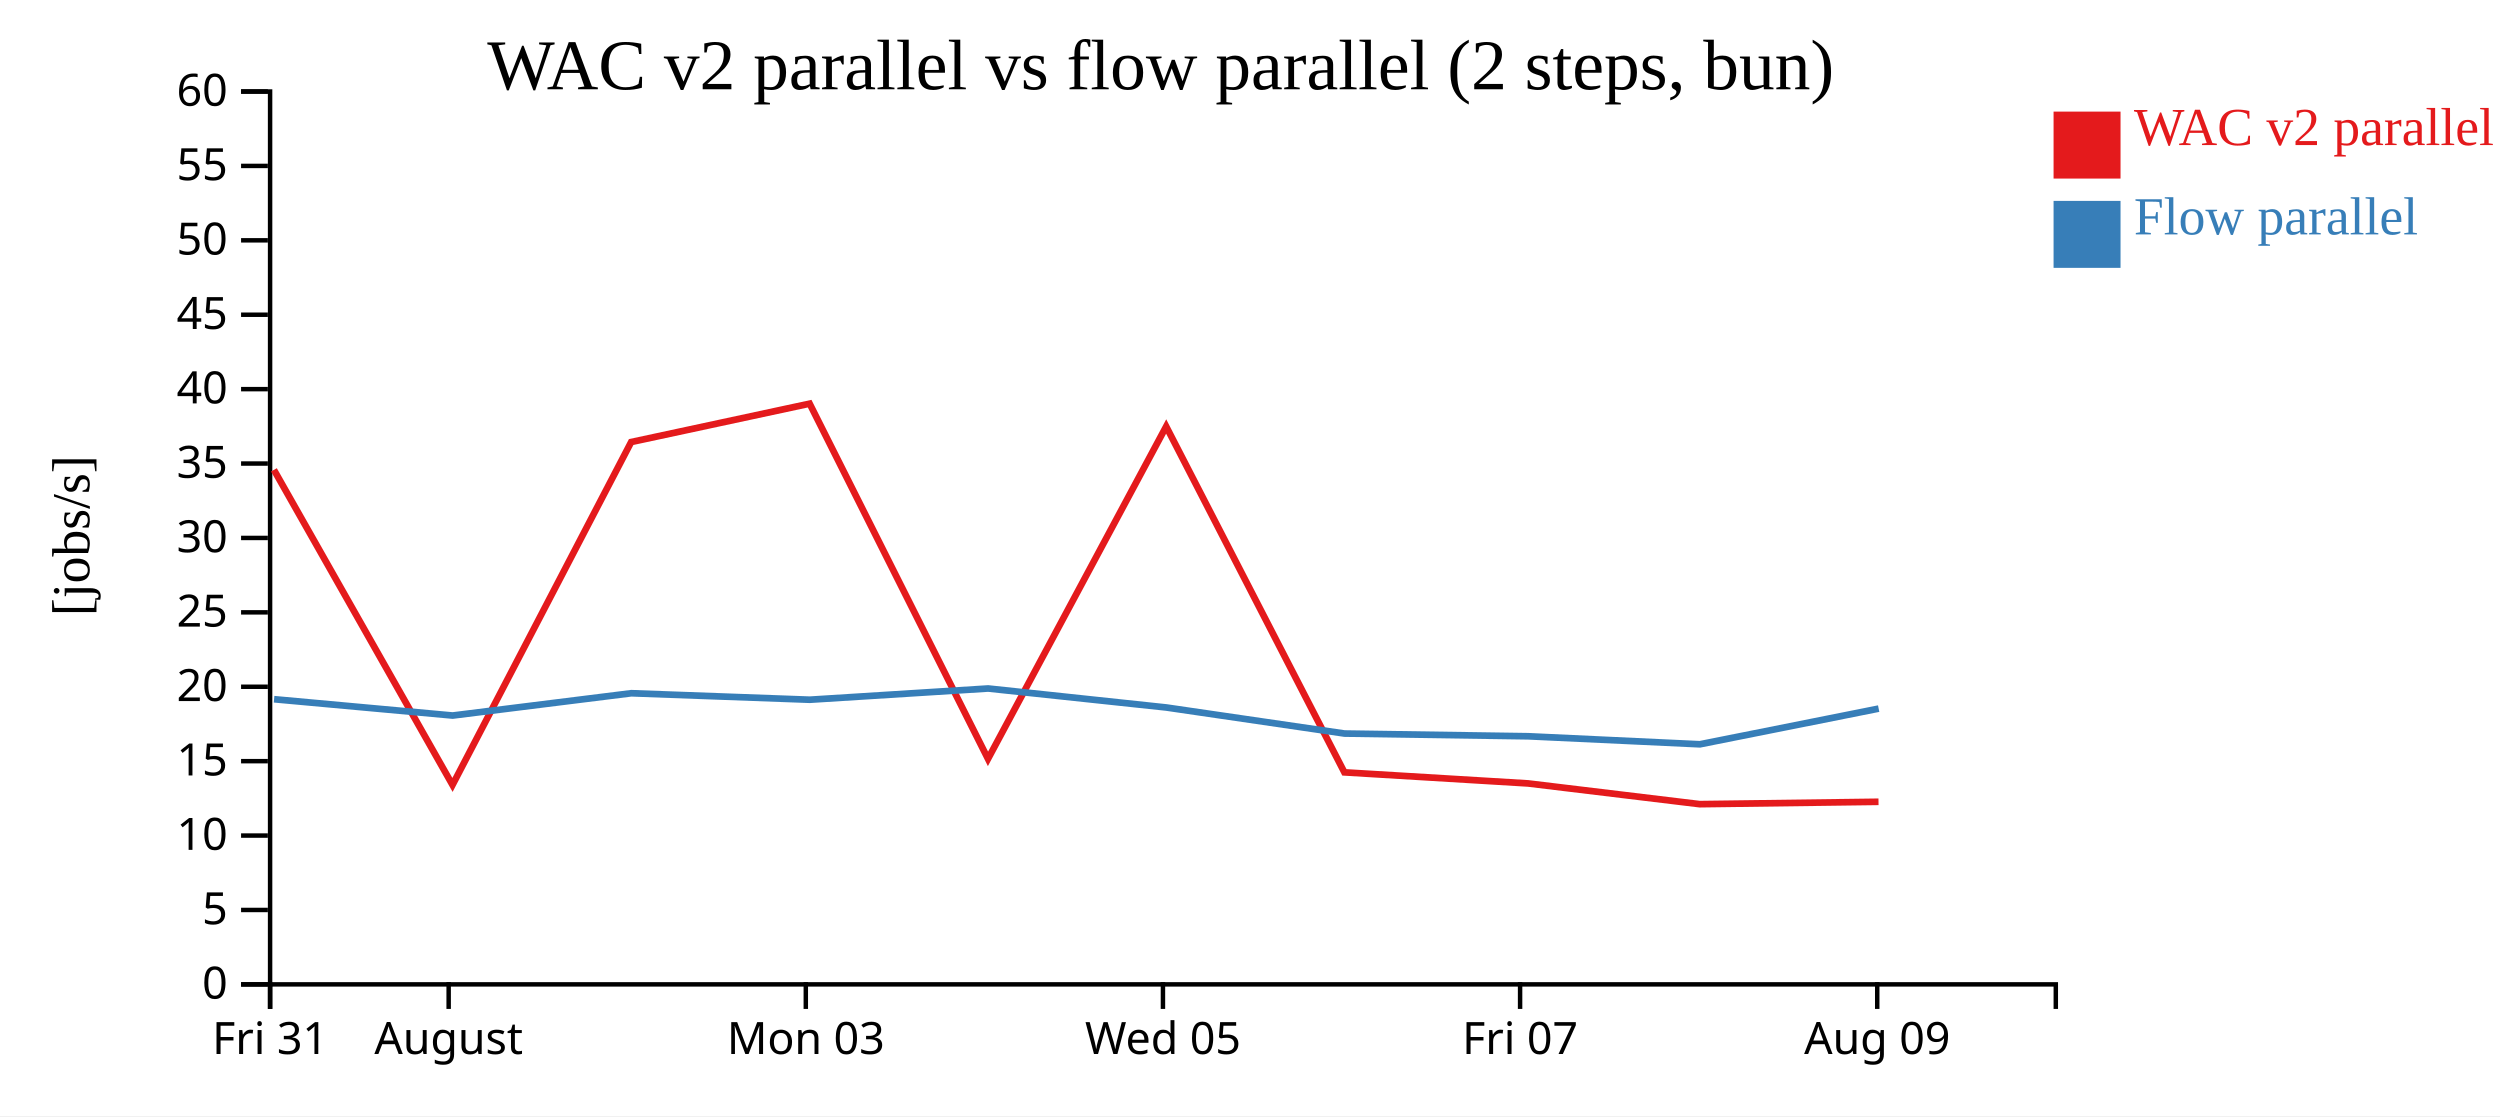
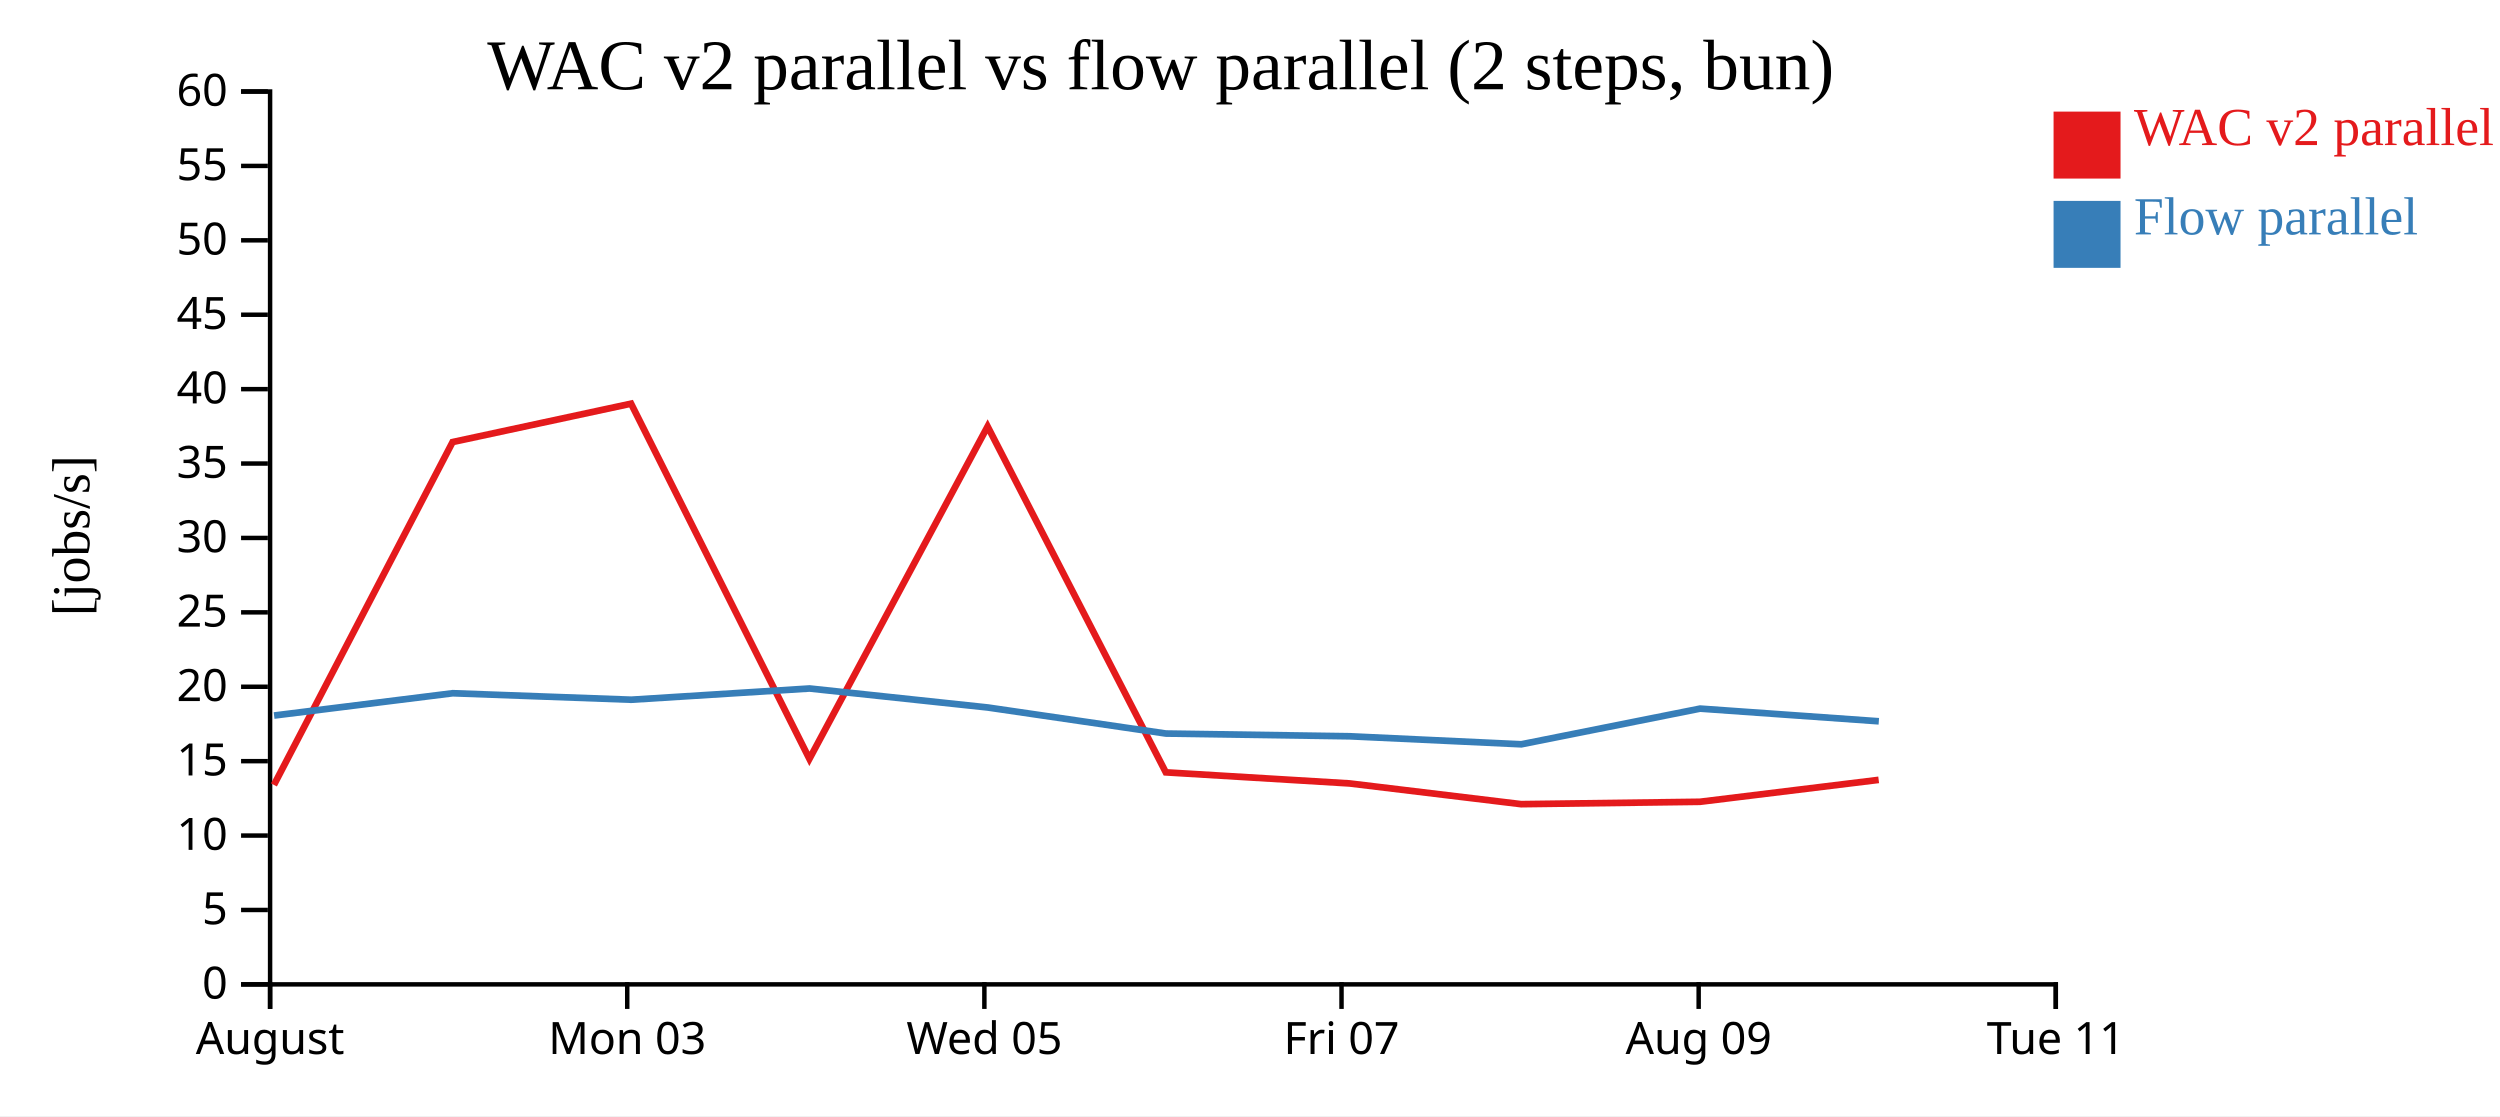
<svg xmlns="http://www.w3.org/2000/svg" width="560" height="250">
  <rect width="100%" height="100%" fill="white" />
  <g transform="translate(60,20)">
    <g transform="translate(0,200)" fill="none" font-size="10" font-family="sans-serif" text-anchor="middle">
      <path class="domain" stroke="currentColor" d="M0.5,6V0.5H400.5V6" />
      <g class="tick" opacity="1" transform="translate(0.5,0)">
        <line stroke="currentColor" y2="6" />
-         <text fill="currentColor" y="9" dy="0.71em">Fri 31</text>
-       </g>
-       <g class="tick" opacity="1" transform="translate(40.5,0)">
-         <line stroke="currentColor" y2="6" />
        <text fill="currentColor" y="9" dy="0.71em">August</text>
      </g>
-       <g class="tick" opacity="1" transform="translate(120.5,0)">
+       <g class="tick" opacity="1" transform="translate(80.5,0)">
        <line stroke="currentColor" y2="6" />
        <text fill="currentColor" y="9" dy="0.71em">Mon 03</text>
      </g>
-       <g class="tick" opacity="1" transform="translate(200.5,0)">
+       <g class="tick" opacity="1" transform="translate(160.5,0)">
        <line stroke="currentColor" y2="6" />
        <text fill="currentColor" y="9" dy="0.71em">Wed 05</text>
      </g>
-       <g class="tick" opacity="1" transform="translate(280.5,0)">
+       <g class="tick" opacity="1" transform="translate(240.5,0)">
        <line stroke="currentColor" y2="6" />
        <text fill="currentColor" y="9" dy="0.71em">Fri 07</text>
      </g>
-       <g class="tick" opacity="1" transform="translate(360.5,0)">
+       <g class="tick" opacity="1" transform="translate(320.5,0)">
        <line stroke="currentColor" y2="6" />
        <text fill="currentColor" y="9" dy="0.71em">Aug 09</text>
+       </g>
+       <g class="tick" opacity="1" transform="translate(400.5,0)">
+         <line stroke="currentColor" y2="6" />
+         <text fill="currentColor" y="9" dy="0.71em">Tue 11</text>
      </g>
    </g>
    <g fill="none" font-size="10" font-family="sans-serif" text-anchor="end">
      <path class="domain" stroke="currentColor" d="M-6,200.5H0.5V0.5H-6" />
      <g class="tick" opacity="1" transform="translate(0,200.5)">
        <line stroke="currentColor" x2="-6" />
        <text fill="currentColor" x="-9" dy="0.32em">0</text>
      </g>
      <g class="tick" opacity="1" transform="translate(0,183.8333)">
        <line stroke="currentColor" x2="-6" />
        <text fill="currentColor" x="-9" dy="0.32em">5</text>
      </g>
      <g class="tick" opacity="1" transform="translate(0,167.1667)">
        <line stroke="currentColor" x2="-6" />
        <text fill="currentColor" x="-9" dy="0.32em">10</text>
      </g>
      <g class="tick" opacity="1" transform="translate(0,150.5)">
        <line stroke="currentColor" x2="-6" />
        <text fill="currentColor" x="-9" dy="0.32em">15</text>
      </g>
      <g class="tick" opacity="1" transform="translate(0,133.8333)">
        <line stroke="currentColor" x2="-6" />
        <text fill="currentColor" x="-9" dy="0.32em">20</text>
      </g>
      <g class="tick" opacity="1" transform="translate(0,117.1667)">
        <line stroke="currentColor" x2="-6" />
        <text fill="currentColor" x="-9" dy="0.32em">25</text>
      </g>
      <g class="tick" opacity="1" transform="translate(0,100.5)">
        <line stroke="currentColor" x2="-6" />
        <text fill="currentColor" x="-9" dy="0.32em">30</text>
      </g>
      <g class="tick" opacity="1" transform="translate(0,83.83333)">
        <line stroke="currentColor" x2="-6" />
        <text fill="currentColor" x="-9" dy="0.32em">35</text>
      </g>
      <g class="tick" opacity="1" transform="translate(0,67.16667)">
        <line stroke="currentColor" x2="-6" />
        <text fill="currentColor" x="-9" dy="0.32em">40</text>
      </g>
      <g class="tick" opacity="1" transform="translate(0,50.5)">
        <line stroke="currentColor" x2="-6" />
        <text fill="currentColor" x="-9" dy="0.32em">45</text>
      </g>
      <g class="tick" opacity="1" transform="translate(0,33.83333)">
        <line stroke="currentColor" x2="-6" />
        <text fill="currentColor" x="-9" dy="0.32em">50</text>
      </g>
      <g class="tick" opacity="1" transform="translate(0,17.16667)">
        <line stroke="currentColor" x2="-6" />
        <text fill="currentColor" x="-9" dy="0.32em">55</text>
      </g>
      <g class="tick" opacity="1" transform="translate(0,0.5)">
        <line stroke="currentColor" x2="-6" />
        <text fill="currentColor" x="-9" dy="0.32em">60</text>
      </g>
    </g>
    <text text-anchor="middle" style="font-size: 12px" transform="rotate(-90)" y="-40" x="-100">[jobs/s]</text>
    <text text-anchor="middle" style="font-size: 16px" y="0" x="200">WAC v2 parallel vs flow parallel (2 steps, bun)</text>
-     <path class="line" fill="none" stroke="#e41a1c" stroke-width="1.5" d="M1.358,85.247L41.361,155.824L81.382,79.017L121.359,70.419L161.31,149.986L201.223,75.529L241.141,153.004L282.295,155.489L320.737,160.133L360.786,159.602" />
-     <path class="line" fill="none" stroke="#377eb8" stroke-width="1.5" d="M1.392,136.624L41.394,140.28L81.414,135.285L121.392,136.739L161.341,134.223L201.257,138.477L241.176,144.315L282.331,144.925L320.776,146.721L360.821,138.73" />
+     <path class="line" fill="none" stroke="#e41a1c" stroke-width="1.5" d="M1.361,155.824L41.382,79.017L81.359,70.419L121.31,149.986L161.223,75.529L201.141,153.004L242.295,155.489L280.737,160.133L320.786,159.602L360.823,154.69" />
+     <path class="line" fill="none" stroke="#377eb8" stroke-width="1.5" d="M1.394,140.28L41.414,135.285L81.392,136.739L121.341,134.223L161.257,138.477L201.176,144.315L242.331,144.925L280.776,146.721L320.821,138.73L360.858,141.57" />
    <rect class="dot" x="400" y="5" width="15" height="15" style="fill: #e41a1c;" />
    <rect class="dot" x="400" y="25" width="15" height="15" style="fill: #377eb8;" />
    <text class="label" x="418" y="12.5" style="fill: #e41a1c; alignment-baseline: middle;" text-anchor="left">WAC v2 parallel</text>
    <text class="label" x="418" y="32.5" style="fill: #377eb8; alignment-baseline: middle;" text-anchor="left">Flow parallel</text>
  </g>
</svg>
